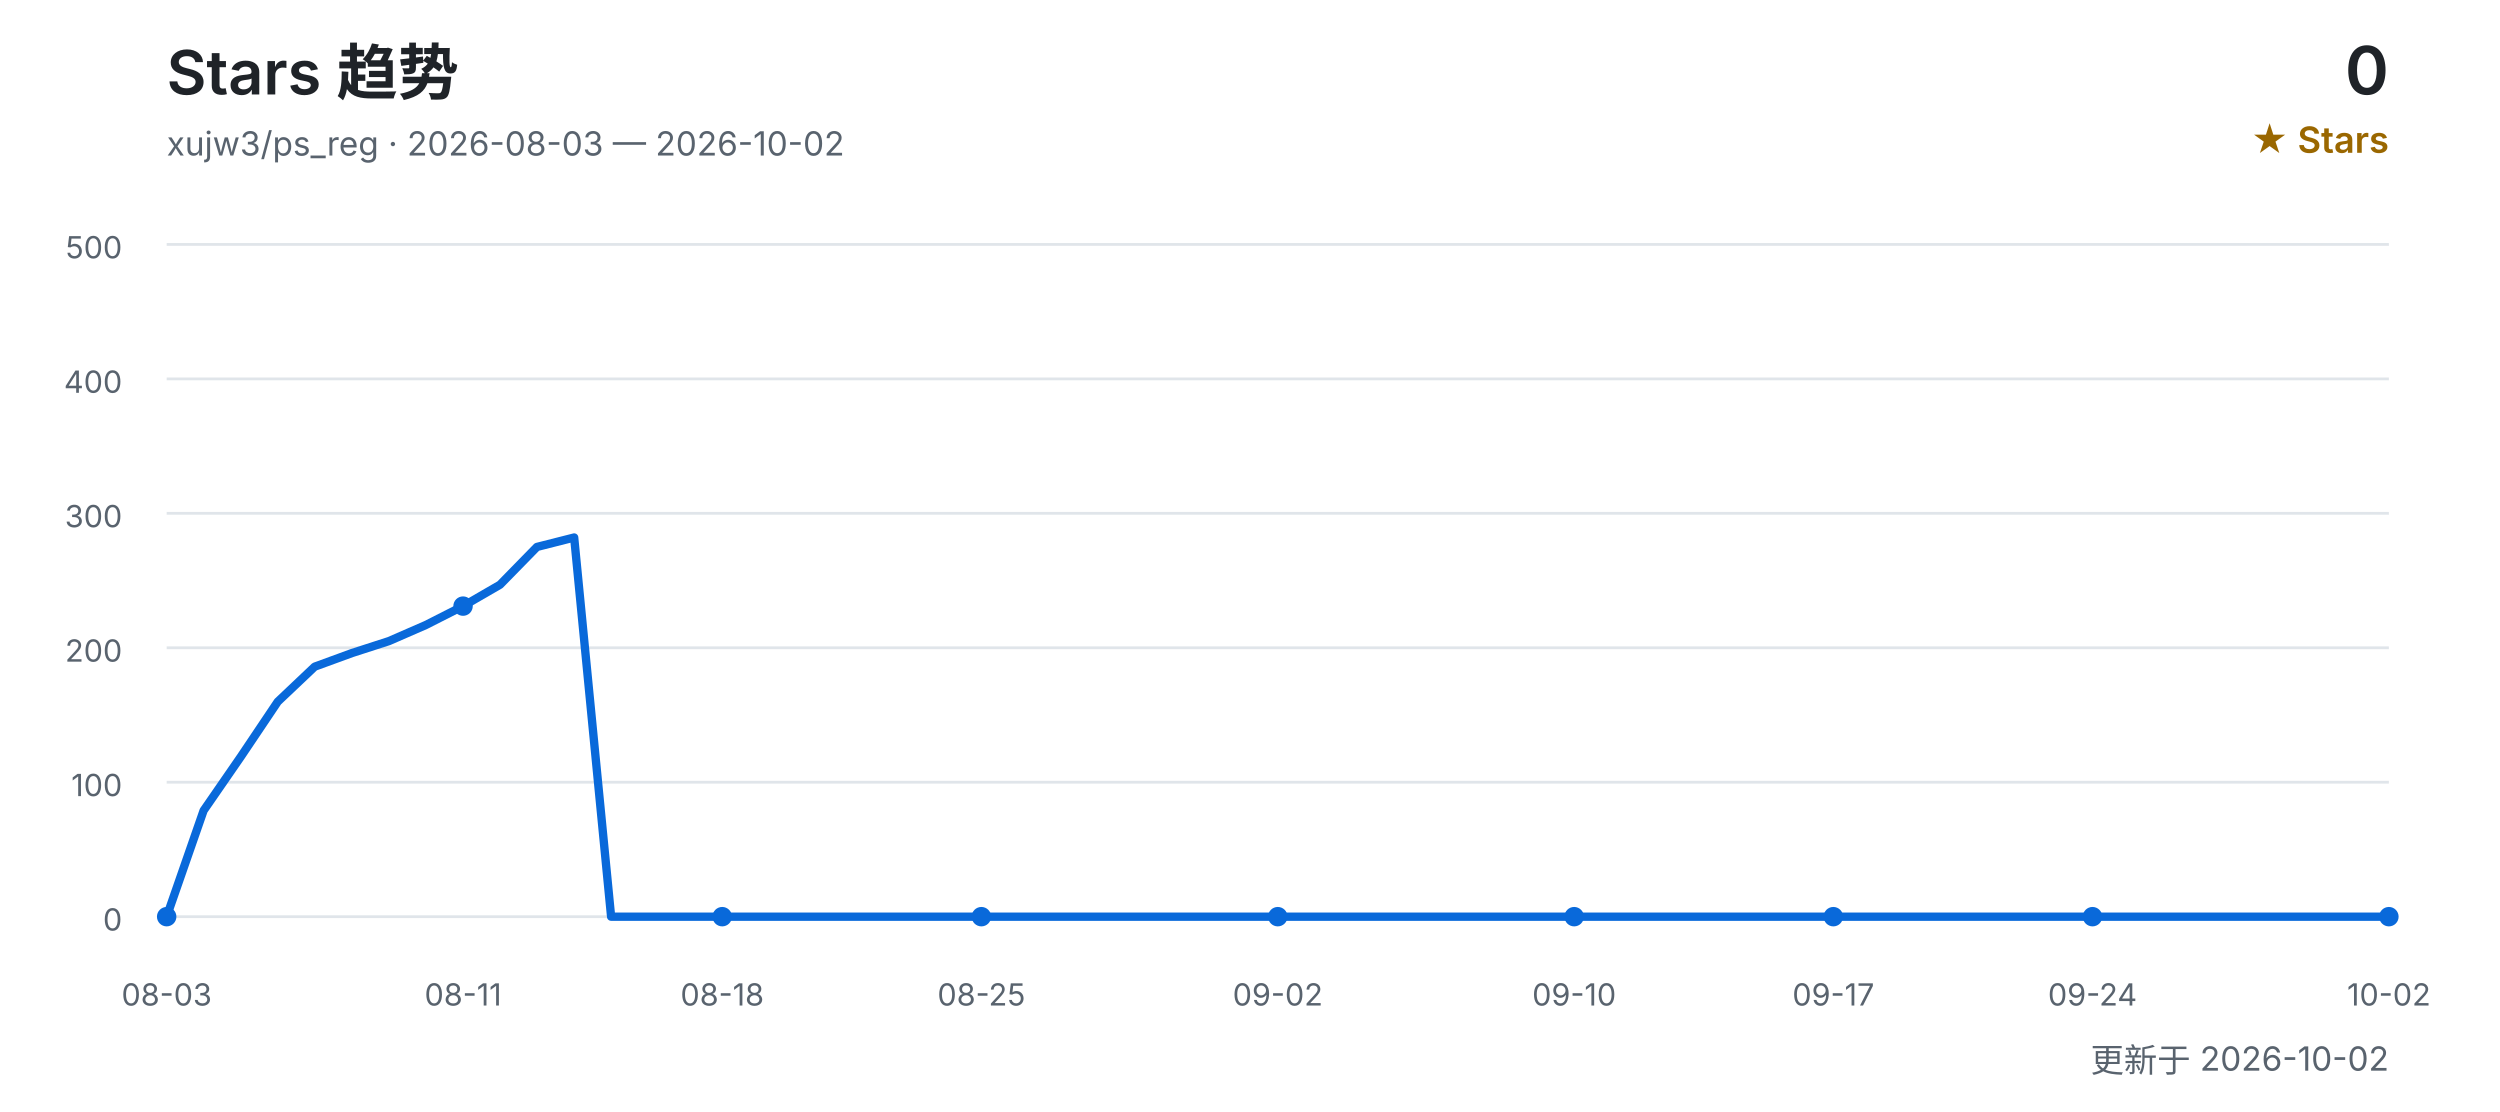
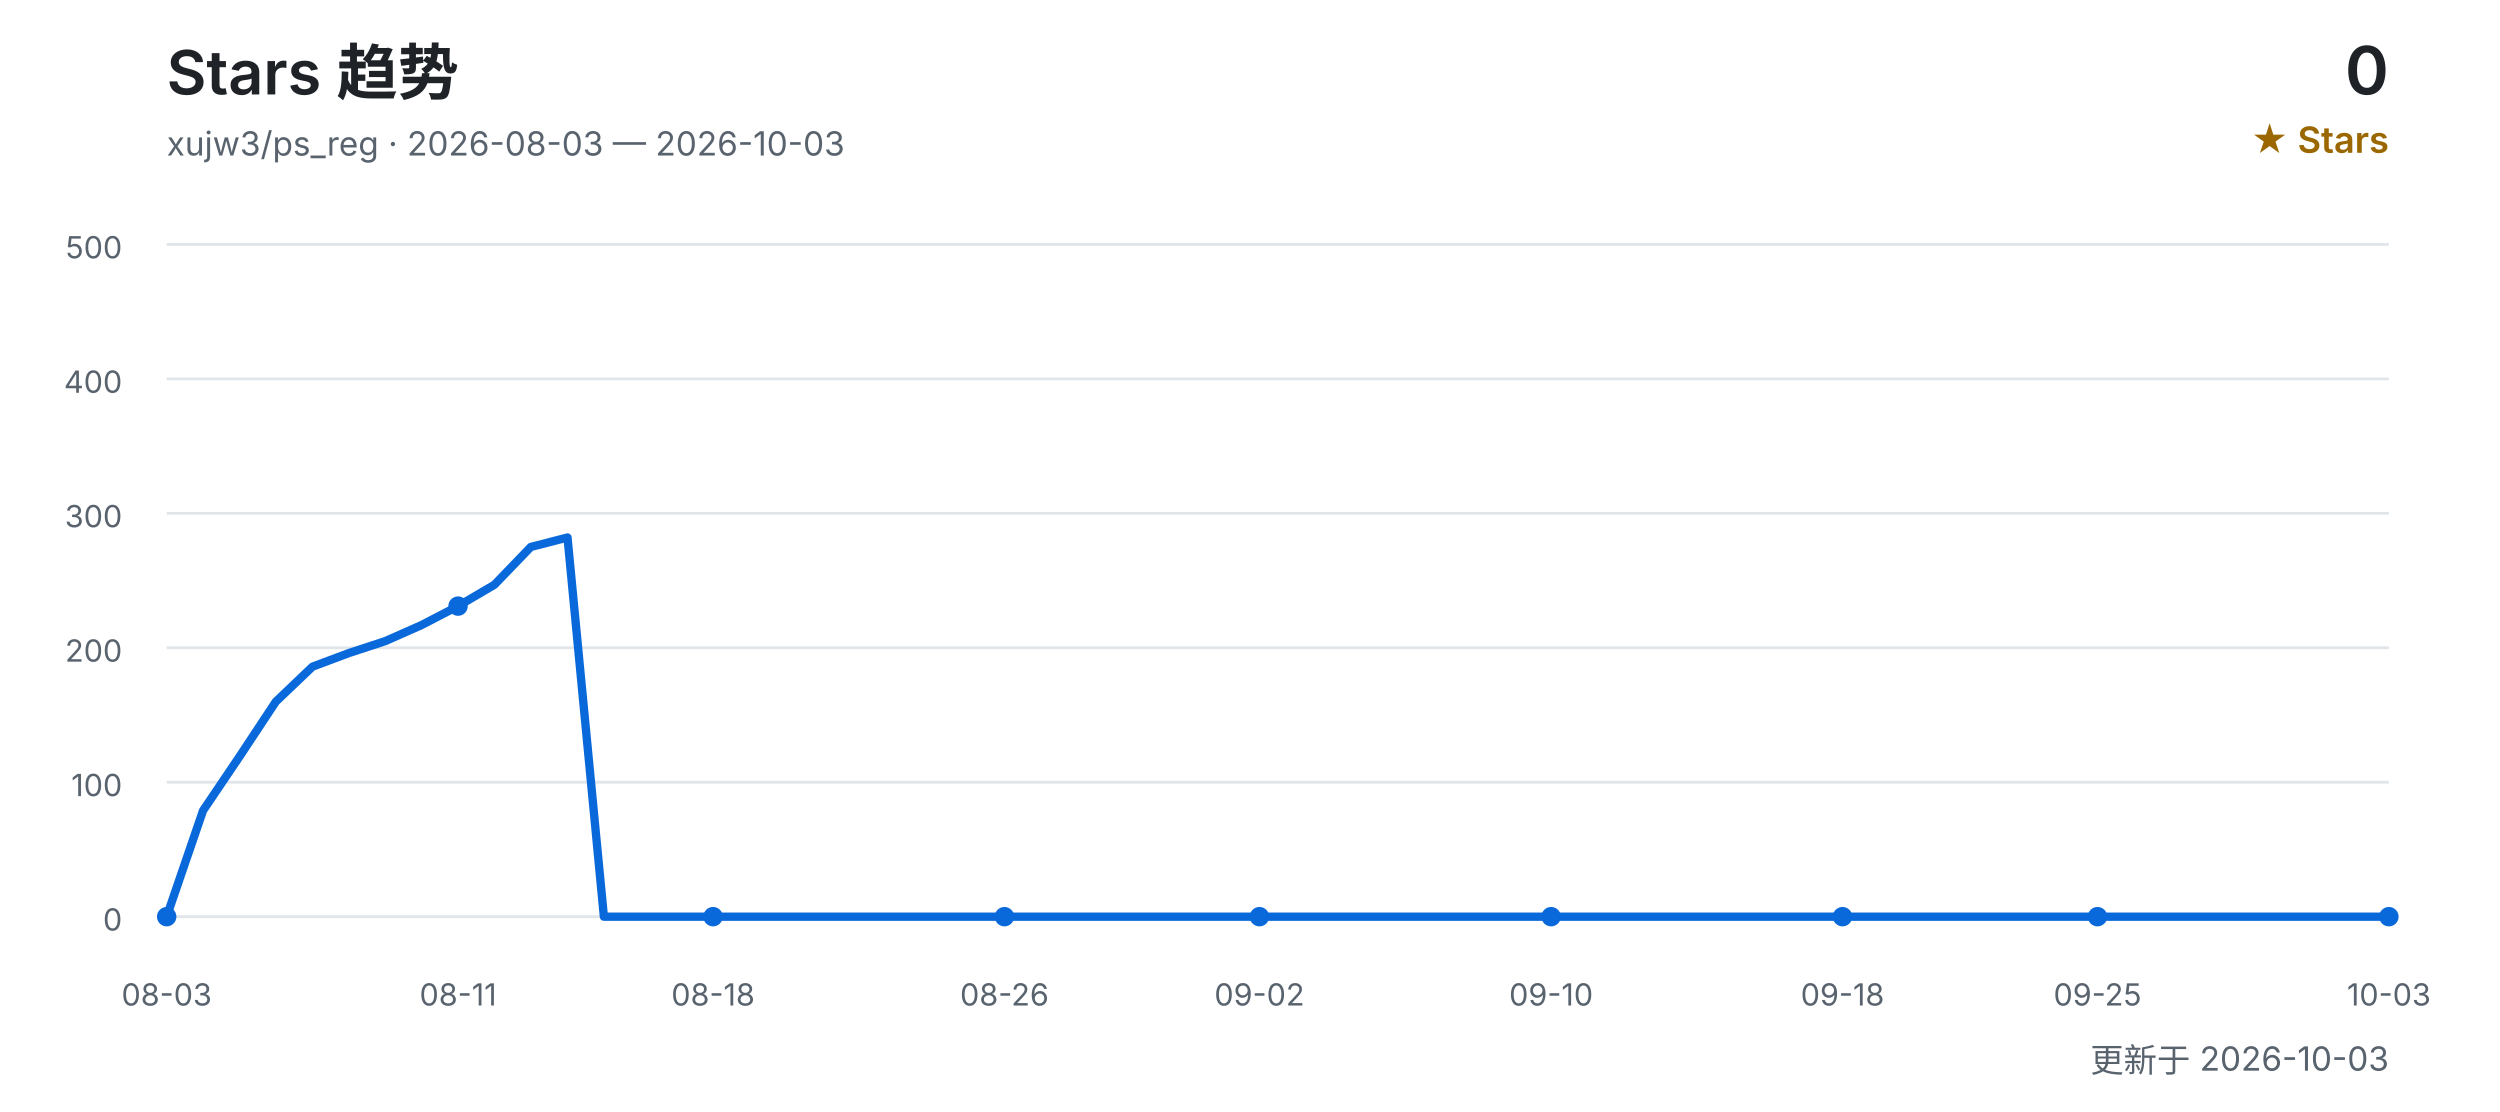
<svg xmlns="http://www.w3.org/2000/svg" width="900" height="400" viewBox="0 0 900 400" role="img" aria-labelledby="title desc">
  <defs>
    <style>
      text { font-family: Inter, "Segoe UI", Arial, "Noto Sans CJK SC", sans-serif; }
      .title { fill: #1f2328; font-size: 22px; font-weight: 600; }
      .subtitle { fill: #59636e; font-size: 12px; }
      .count { fill: #1f2328; font-size: 24px; font-weight: 600; }
      .count-label { fill: #9a6700; font-size: 13px; font-weight: 600; }
      .grid { stroke: #d0d7de; stroke-width: 1; opacity: 0.65; }
      .axis { fill: #59636e; font-size: 11px; }
      .line { fill: none; stroke: #0969da; stroke-width: 3; stroke-linecap: round; stroke-linejoin: round; }
      .point { fill: #0969da; }
    </style>
  </defs>
  <text x="60" y="34" class="title">Stars 趋势</text>
-   <text x="60" y="56" class="subtitle">xujw3/ps_reg · 2026-08-03 — 2026-10-02</text>
+   <text x="60" y="56" class="subtitle">xujw3/ps_reg · 2026-08-03 — 2026-10-03</text>
  <text x="860" y="34" class="count" text-anchor="end">0</text>
  <text x="860" y="55" class="count-label" text-anchor="end">★ Stars</text>
  <line x1="60" y1="330.0" x2="860" y2="330.0" class="grid" />
  <text x="44" y="335.0" class="axis" text-anchor="end">0</text>
  <line x1="60" y1="281.6" x2="860" y2="281.6" class="grid" />
  <text x="44" y="286.6" class="axis" text-anchor="end">100</text>
  <line x1="60" y1="233.2" x2="860" y2="233.2" class="grid" />
  <text x="44" y="238.2" class="axis" text-anchor="end">200</text>
  <line x1="60" y1="184.8" x2="860" y2="184.8" class="grid" />
  <text x="44" y="189.8" class="axis" text-anchor="end">300</text>
  <line x1="60" y1="136.4" x2="860" y2="136.4" class="grid" />
  <text x="44" y="141.4" class="axis" text-anchor="end">400</text>
  <line x1="60" y1="88.0" x2="860" y2="88.0" class="grid" />
  <text x="44" y="93.0" class="axis" text-anchor="end">500</text>
-   <polyline points="60.0,330.0 73.3,291.8 86.7,272.4 100.0,252.6 113.3,240.0 126.7,235.1 140.0,230.8 153.3,225.0 166.7,218.2 180.0,210.5 193.3,196.9 206.7,193.5 220.0,330.0 233.3,330.0 246.7,330.0 260.0,330.0 273.3,330.0 286.7,330.0 300.0,330.0 313.3,330.0 326.7,330.0 340.0,330.0 353.3,330.0 366.7,330.0 380.0,330.0 393.3,330.0 406.7,330.0 420.0,330.0 433.3,330.0 446.7,330.0 460.0,330.0 473.3,330.0 486.7,330.0 500.0,330.0 513.3,330.0 526.7,330.0 540.0,330.0 553.3,330.0 566.7,330.0 580.0,330.0 593.3,330.0 606.7,330.0 620.0,330.0 633.3,330.0 646.7,330.0 660.0,330.0 673.3,330.0 686.7,330.0 700.0,330.0 713.3,330.0 726.7,330.0 740.0,330.0 753.3,330.0 766.7,330.0 780.0,330.0 793.3,330.0 806.7,330.0 820.0,330.0 833.3,330.0 846.7,330.0 860.0,330.0" class="line" />
+   <polyline points="60.0,330.0 73.1,291.8 86.2,272.4 99.3,252.6 112.5,240.0 125.6,235.1 138.7,230.8 151.8,225.0 164.9,218.2 178.0,210.5 191.1,196.9 204.3,193.5 217.4,330.0 230.5,330.0 243.6,330.0 256.7,330.0 269.8,330.0 283.0,330.0 296.1,330.0 309.2,330.0 322.3,330.0 335.4,330.0 348.5,330.0 361.6,330.0 374.8,330.0 387.9,330.0 401.0,330.0 414.1,330.0 427.2,330.0 440.3,330.0 453.4,330.0 466.6,330.0 479.7,330.0 492.8,330.0 505.9,330.0 519.0,330.0 532.1,330.0 545.2,330.0 558.4,330.0 571.5,330.0 584.6,330.0 597.7,330.0 610.8,330.0 623.9,330.0 637.0,330.0 650.2,330.0 663.3,330.0 676.4,330.0 689.5,330.0 702.6,330.0 715.7,330.0 728.9,330.0 742.0,330.0 755.1,330.0 768.2,330.0 781.3,330.0 794.4,330.0 807.5,330.0 820.7,330.0 833.8,330.0 846.9,330.0 860.0,330.0" class="line" />
  <text x="60.0" y="362" class="axis" text-anchor="middle">08-03</text>
  <circle cx="60.0" cy="330.0" r="3.5" class="point" />
-   <text x="166.7" y="362" class="axis" text-anchor="middle">08-11</text>
-   <circle cx="166.7" cy="218.2" r="3.5" class="point" />
-   <text x="260.0" y="362" class="axis" text-anchor="middle">08-18</text>
-   <circle cx="260.0" cy="330.0" r="3.5" class="point" />
-   <text x="353.3" y="362" class="axis" text-anchor="middle">08-25</text>
-   <circle cx="353.3" cy="330.0" r="3.5" class="point" />
-   <text x="460.0" y="362" class="axis" text-anchor="middle">09-02</text>
-   <circle cx="460.0" cy="330.0" r="3.5" class="point" />
-   <text x="566.7" y="362" class="axis" text-anchor="middle">09-10</text>
-   <circle cx="566.7" cy="330.0" r="3.5" class="point" />
-   <text x="660.0" y="362" class="axis" text-anchor="middle">09-17</text>
-   <circle cx="660.0" cy="330.0" r="3.5" class="point" />
-   <text x="753.3" y="362" class="axis" text-anchor="middle">09-24</text>
-   <circle cx="753.3" cy="330.0" r="3.5" class="point" />
-   <text x="860.0" y="362" class="axis" text-anchor="middle">10-02</text>
+   <text x="164.9" y="362" class="axis" text-anchor="middle">08-11</text>
+   <circle cx="164.9" cy="218.2" r="3.5" class="point" />
+   <text x="256.7" y="362" class="axis" text-anchor="middle">08-18</text>
+   <circle cx="256.7" cy="330.0" r="3.5" class="point" />
+   <text x="361.6" y="362" class="axis" text-anchor="middle">08-26</text>
+   <circle cx="361.6" cy="330.0" r="3.5" class="point" />
+   <text x="453.4" y="362" class="axis" text-anchor="middle">09-02</text>
+   <circle cx="453.4" cy="330.0" r="3.5" class="point" />
+   <text x="558.4" y="362" class="axis" text-anchor="middle">09-10</text>
+   <circle cx="558.4" cy="330.0" r="3.5" class="point" />
+   <text x="663.3" y="362" class="axis" text-anchor="middle">09-18</text>
+   <circle cx="663.3" cy="330.0" r="3.5" class="point" />
+   <text x="755.1" y="362" class="axis" text-anchor="middle">09-25</text>
+   <circle cx="755.1" cy="330.0" r="3.5" class="point" />
+   <text x="860.0" y="362" class="axis" text-anchor="middle">10-03</text>
  <circle cx="860.0" cy="330.0" r="3.5" class="point" />
-   <text x="860" y="386" class="subtitle" text-anchor="end">更新于 2026-10-02</text>
+   <text x="860" y="386" class="subtitle" text-anchor="end">更新于 2026-10-03</text>
</svg>
